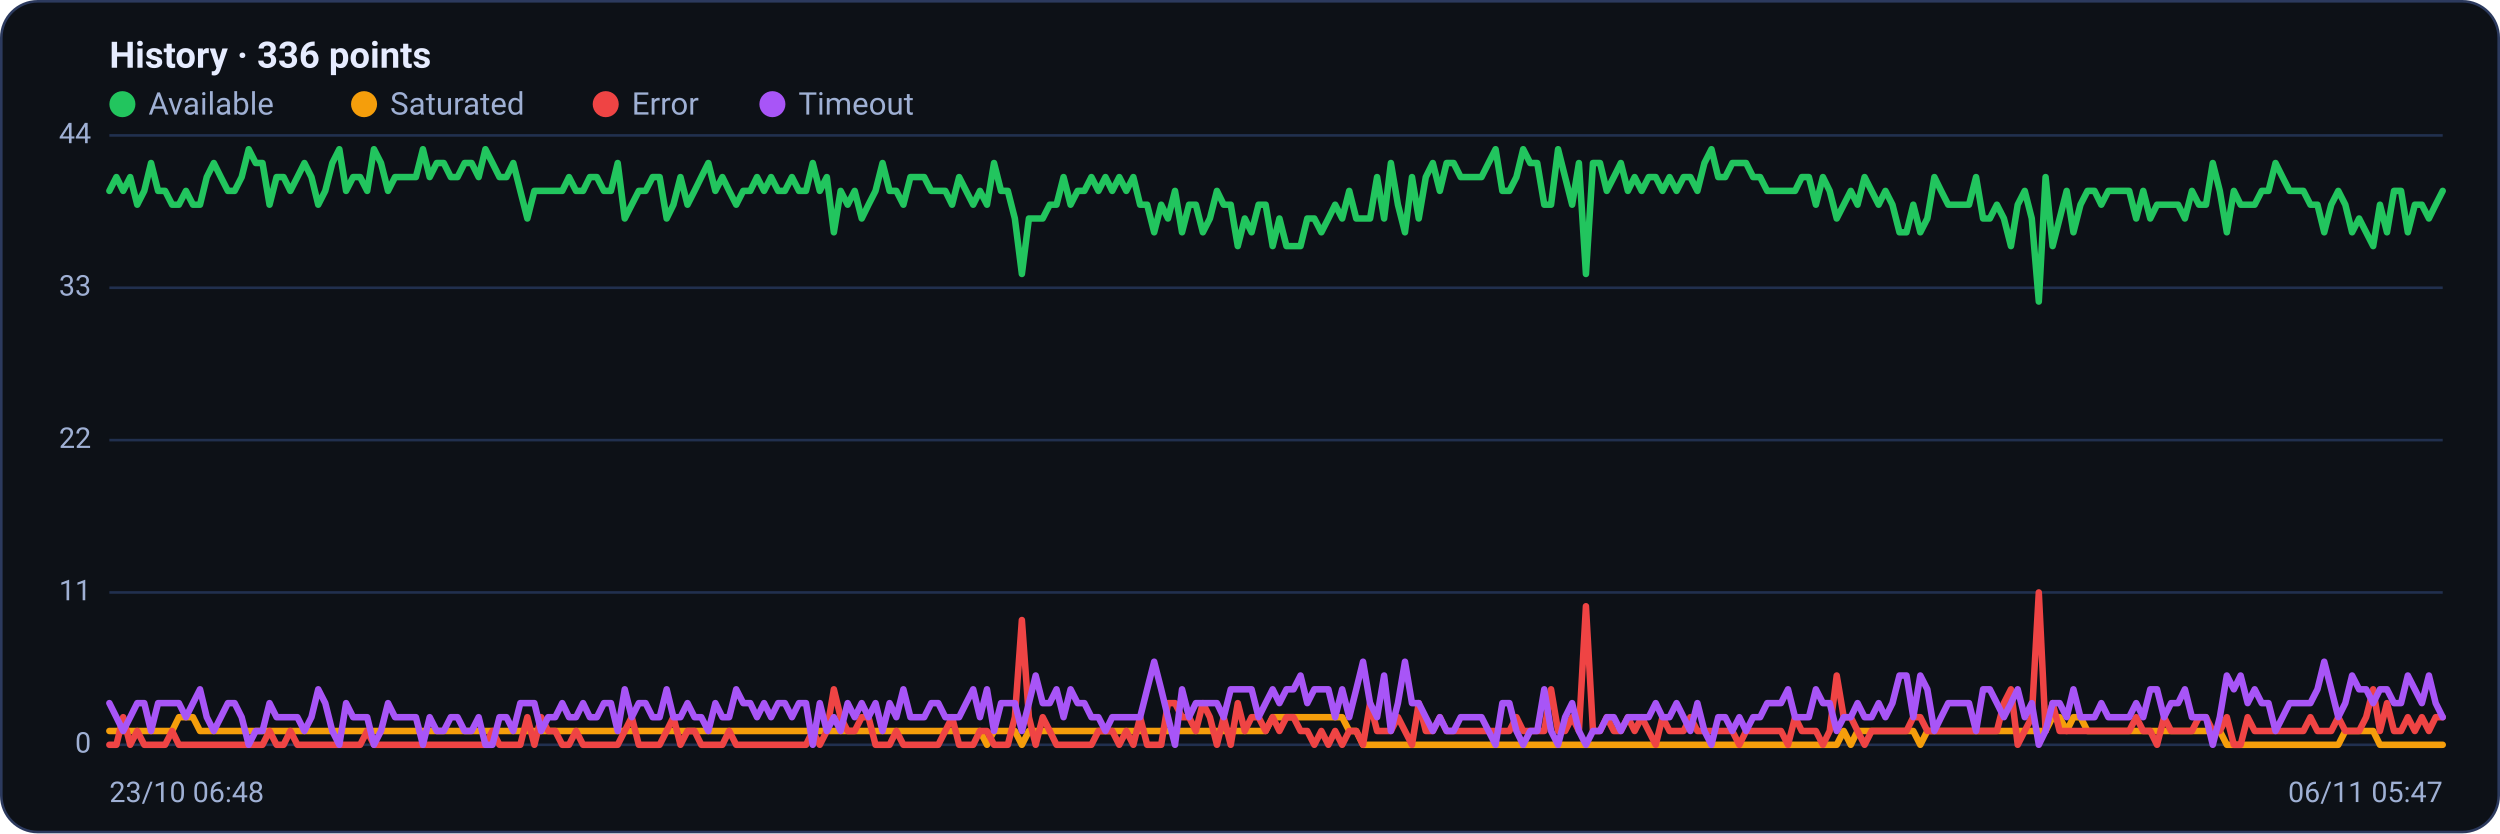
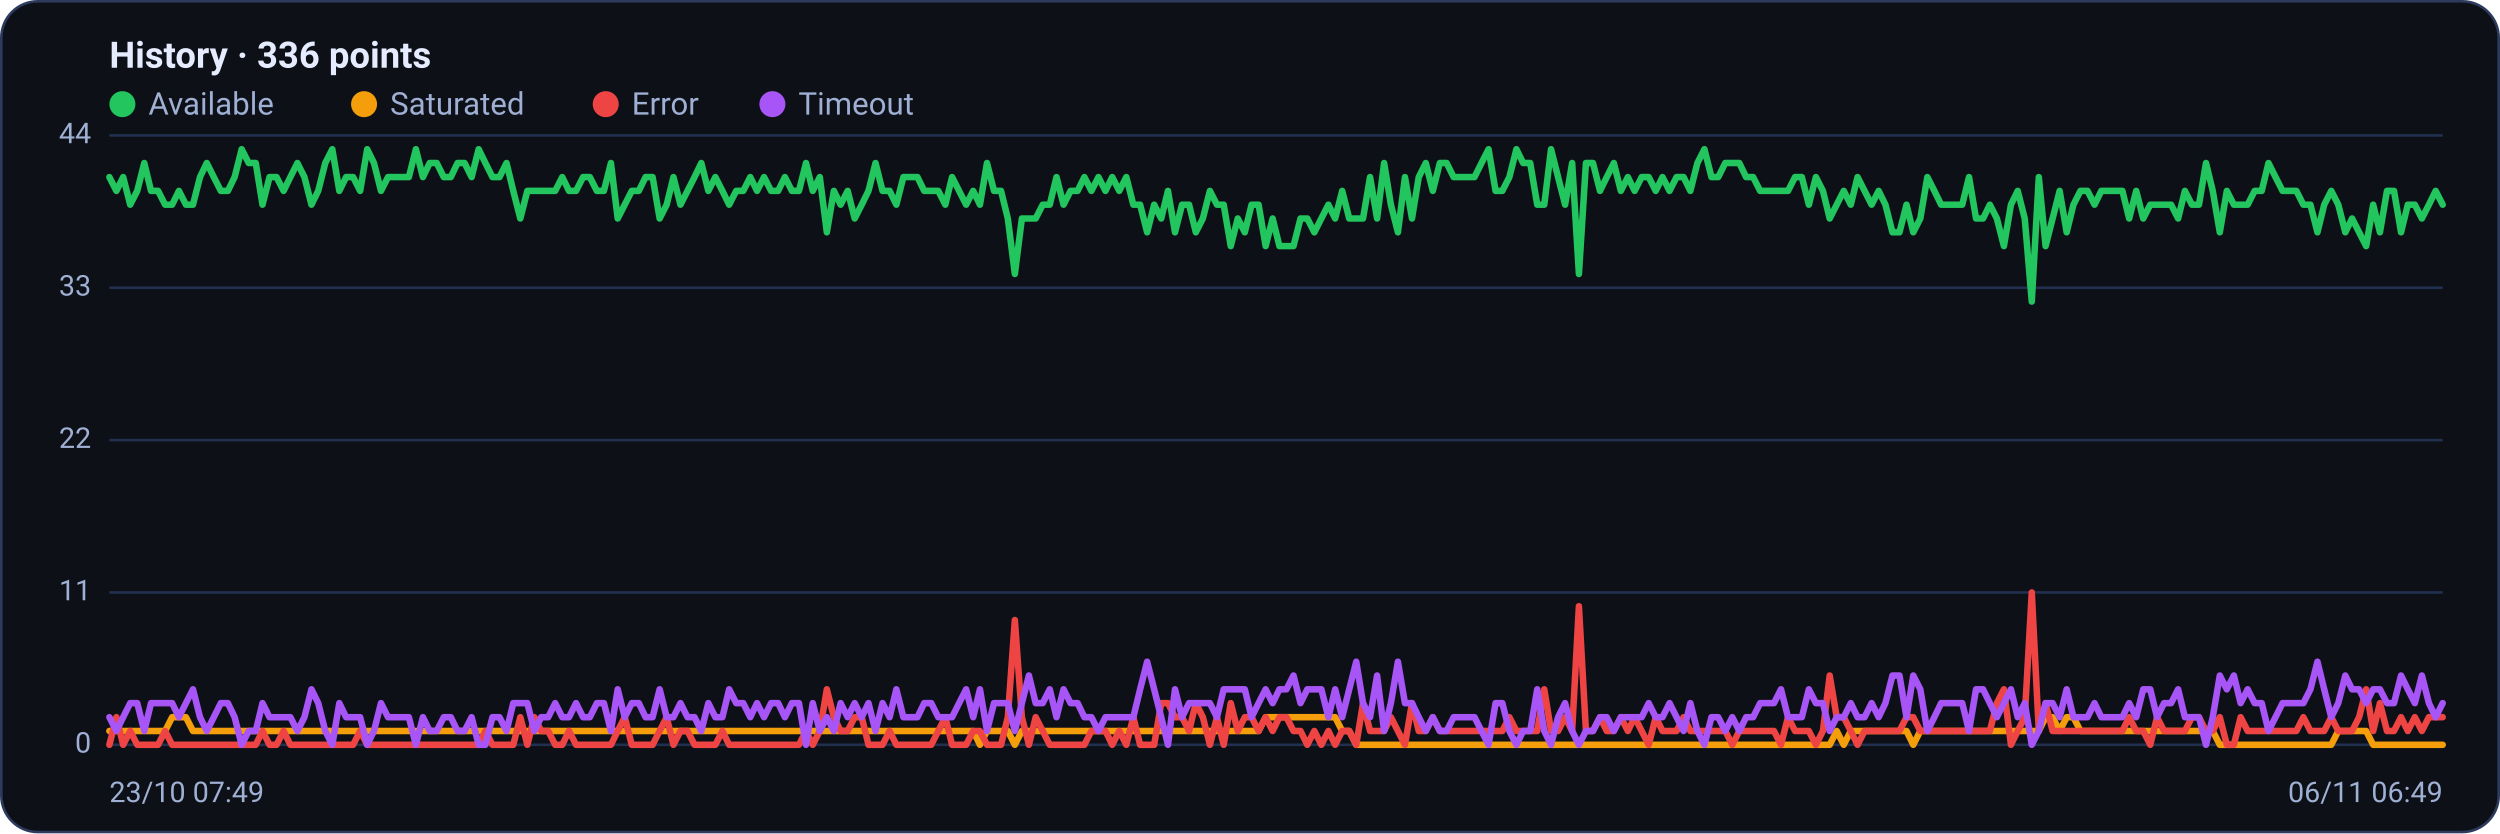
<svg xmlns="http://www.w3.org/2000/svg" viewBox="0 0 960 320" width="960" height="320" font-family="Segoe UI, system-ui, -apple-system, Roboto, Helvetica, Arial, sans-serif" role="img" aria-label="Availability history per region">
  <rect x="0.5" y="0.5" width="959" height="319" rx="14" fill="#0d1117" stroke="#2c3a5e" />
  <text x="42" y="26" font-size="14" font-weight="600" fill="#e6ecff">History · 336 points</text>
  <circle cx="47" cy="40" r="5" fill="#22c55e" />
  <text x="57" y="44" font-size="12" fill="#9fb0d4">Available</text>
  <circle cx="139.8" cy="40" r="5" fill="#f59e0b" />
  <text x="149.8" y="44" font-size="12" fill="#9fb0d4">Saturated</text>
  <circle cx="232.6" cy="40" r="5" fill="#ef4444" />
  <text x="242.6" y="44" font-size="12" fill="#9fb0d4">Error</text>
  <circle cx="296.6" cy="40" r="5" fill="#a855f7" />
  <text x="306.6" y="44" font-size="12" fill="#9fb0d4">Timeout</text>
  <line x1="42" y1="286.0" x2="938" y2="286.0" stroke="#21304f" stroke-width="1" />
  <text x="35" y="289.0" text-anchor="end" font-size="11" fill="#9fb0d4">0</text>
  <line x1="42" y1="227.5" x2="938" y2="227.5" stroke="#21304f" stroke-width="1" />
  <text x="35" y="230.5" text-anchor="end" font-size="11" fill="#9fb0d4">11</text>
  <line x1="42" y1="169.0" x2="938" y2="169.0" stroke="#21304f" stroke-width="1" />
  <text x="35" y="172.0" text-anchor="end" font-size="11" fill="#9fb0d4">22</text>
  <line x1="42" y1="110.5" x2="938" y2="110.5" stroke="#21304f" stroke-width="1" />
  <text x="35" y="113.5" text-anchor="end" font-size="11" fill="#9fb0d4">33</text>
  <line x1="42" y1="52.0" x2="938" y2="52.0" stroke="#21304f" stroke-width="1" />
  <text x="35" y="55.0" text-anchor="end" font-size="11" fill="#9fb0d4">44</text>
-   <polyline fill="none" stroke="#22c55e" stroke-width="2.5" stroke-linejoin="round" stroke-linecap="round" points="42.0,73.3 44.7,68.0 47.3,73.3 50.0,68.0 52.7,78.6 55.4,73.3 58.0,62.6 60.7,73.3 63.4,73.3 66.1,78.6 68.7,78.6 71.4,73.3 74.1,78.6 76.8,78.6 79.4,68.0 82.1,62.6 84.8,68.0 87.5,73.3 90.1,73.3 92.8,68.0 95.5,57.3 98.2,62.6 100.8,62.6 103.5,78.6 106.2,68.0 108.9,68.0 111.5,73.3 114.2,68.0 116.9,62.6 119.6,68.0 122.2,78.6 124.9,73.3 127.6,62.6 130.3,57.3 132.9,73.3 135.6,68.0 138.3,68.0 141.0,73.3 143.6,57.3 146.3,62.6 149.0,73.3 151.7,68.0 154.3,68.0 157.0,68.0 159.7,68.0 162.4,57.3 165.0,68.0 167.7,62.6 170.4,62.6 173.1,68.0 175.7,68.0 178.4,62.6 181.1,62.6 183.8,68.0 186.4,57.3 189.1,62.6 191.8,68.0 194.5,68.0 197.1,62.6 199.8,73.3 202.5,83.9 205.2,73.3 207.8,73.3 210.5,73.3 213.2,73.3 215.9,73.3 218.5,68.0 221.2,73.3 223.9,73.3 226.5,68.0 229.2,68.0 231.9,73.3 234.6,73.3 237.2,62.6 239.9,83.9 242.6,78.6 245.3,73.3 247.9,73.3 250.6,68.0 253.3,68.0 256.0,83.9 258.6,78.6 261.3,68.0 264.0,78.6 266.7,73.3 269.3,68.0 272.0,62.6 274.7,73.3 277.4,68.0 280.0,73.3 282.7,78.6 285.4,73.3 288.1,73.3 290.7,68.0 293.4,73.3 296.1,68.0 298.8,73.3 301.4,73.3 304.1,68.0 306.8,73.3 309.5,73.3 312.1,62.6 314.8,73.3 317.5,68.0 320.2,89.2 322.8,73.3 325.5,78.6 328.2,73.3 330.9,83.9 333.5,78.6 336.2,73.3 338.9,62.6 341.6,73.3 344.2,73.3 346.9,78.6 349.6,68.0 352.3,68.0 354.9,68.0 357.6,73.3 360.3,73.3 363.0,73.3 365.6,78.6 368.3,68.0 371.0,73.3 373.7,78.6 376.3,73.3 379.0,78.6 381.7,62.6 384.4,73.3 387.0,73.3 389.7,83.9 392.4,105.2 395.1,83.9 397.7,83.9 400.4,83.9 403.1,78.6 405.7,78.6 408.4,68.0 411.1,78.6 413.8,73.3 416.4,73.3 419.1,68.0 421.8,73.3 424.5,68.0 427.1,73.3 429.8,68.0 432.5,73.3 435.2,68.0 437.8,78.6 440.5,78.6 443.2,89.2 445.9,78.6 448.5,83.9 451.2,73.3 453.9,89.2 456.6,78.6 459.2,78.6 461.9,89.2 464.6,83.9 467.3,73.3 469.9,78.6 472.6,78.6 475.3,94.5 478.0,83.9 480.6,89.2 483.3,78.6 486.0,78.6 488.7,94.5 491.3,83.9 494.0,94.5 496.7,94.5 499.4,94.5 502.0,83.9 504.7,83.9 507.4,89.2 510.1,83.9 512.7,78.6 515.4,83.9 518.1,73.3 520.8,83.9 523.4,83.9 526.1,83.9 528.8,68.0 531.5,83.9 534.1,62.6 536.8,78.6 539.5,89.2 542.2,68.0 544.8,83.9 547.5,68.0 550.2,62.6 552.9,73.3 555.5,62.6 558.2,62.6 560.9,68.0 563.6,68.0 566.2,68.0 568.9,68.0 571.6,62.6 574.3,57.3 576.9,73.3 579.6,73.3 582.3,68.0 584.9,57.3 587.6,62.6 590.3,62.6 593.0,78.6 595.6,78.6 598.3,57.3 601.0,68.0 603.7,78.6 606.3,62.6 609.0,105.2 611.7,62.6 614.4,62.6 617.0,73.3 619.7,68.0 622.4,62.6 625.1,73.3 627.7,68.0 630.4,73.3 633.1,68.0 635.8,68.0 638.4,73.3 641.1,68.0 643.8,73.3 646.5,68.0 649.1,68.0 651.8,73.3 654.5,62.6 657.2,57.3 659.8,68.0 662.5,68.0 665.2,62.6 667.9,62.6 670.5,62.6 673.2,68.0 675.9,68.0 678.6,73.3 681.2,73.3 683.9,73.3 686.6,73.3 689.3,73.3 691.9,68.0 694.6,68.0 697.3,78.6 700.0,68.0 702.6,73.3 705.3,83.9 708.0,78.6 710.7,73.3 713.3,78.6 716.0,68.0 718.7,73.3 721.4,78.6 724.0,73.3 726.7,78.6 729.4,89.2 732.1,89.2 734.7,78.6 737.4,89.2 740.1,83.9 742.8,68.0 745.4,73.3 748.1,78.6 750.8,78.6 753.5,78.6 756.1,78.6 758.8,68.0 761.5,83.9 764.1,83.9 766.8,78.6 769.5,83.9 772.2,94.5 774.8,78.6 777.5,73.3 780.2,83.9 782.9,115.8 785.5,68.0 788.2,94.5 790.9,83.9 793.6,73.3 796.2,89.2 798.9,78.6 801.6,73.3 804.3,73.3 806.9,78.6 809.6,73.3 812.3,73.3 815.0,73.3 817.6,73.3 820.3,83.9 823.0,73.3 825.7,83.9 828.3,78.6 831.0,78.6 833.7,78.6 836.4,78.6 839.0,83.9 841.7,73.3 844.4,78.6 847.1,78.6 849.7,62.6 852.4,73.3 855.1,89.2 857.8,73.3 860.4,78.6 863.1,78.6 865.8,78.6 868.5,73.3 871.1,73.3 873.8,62.6 876.5,68.0 879.2,73.3 881.8,73.3 884.5,73.3 887.2,78.6 889.9,78.6 892.5,89.2 895.2,78.6 897.9,73.3 900.6,78.6 903.2,89.2 905.9,83.9 908.6,89.2 911.3,94.5 913.9,78.6 916.6,89.2 919.3,73.3 922.0,73.3 924.6,89.2 927.3,78.6 930.0,78.6 932.7,83.9 935.3,78.6 938.0,73.3" />
-   <polyline fill="none" stroke="#f59e0b" stroke-width="2.5" stroke-linejoin="round" stroke-linecap="round" points="42.0,280.7 44.7,280.7 47.3,280.7 50.0,280.7 52.7,280.7 55.4,280.7 58.0,280.7 60.7,280.7 63.4,280.7 66.1,280.7 68.7,275.4 71.4,275.4 74.1,275.4 76.8,280.7 79.4,280.7 82.1,280.7 84.8,280.7 87.5,280.7 90.1,280.7 92.8,280.7 95.5,280.7 98.2,280.7 100.8,280.7 103.5,280.7 106.2,280.7 108.9,280.7 111.5,280.7 114.2,280.7 116.9,280.7 119.6,280.7 122.2,280.7 124.9,280.7 127.6,280.7 130.3,280.7 132.9,280.7 135.6,280.7 138.3,280.7 141.0,280.7 143.6,280.7 146.3,280.7 149.0,280.7 151.7,280.7 154.3,280.7 157.0,280.7 159.7,280.7 162.4,280.7 165.0,280.7 167.7,280.7 170.4,280.7 173.1,280.7 175.7,280.7 178.4,280.7 181.1,280.7 183.8,280.7 186.4,280.7 189.1,280.7 191.8,280.7 194.5,280.7 197.1,280.7 199.8,280.7 202.5,280.7 205.2,280.7 207.8,280.7 210.5,280.7 213.2,280.7 215.9,280.7 218.5,280.7 221.2,280.7 223.9,280.7 226.5,280.7 229.2,280.7 231.9,280.7 234.6,280.7 237.2,280.7 239.9,280.7 242.6,280.7 245.3,280.7 247.9,280.7 250.6,280.7 253.3,280.7 256.0,280.7 258.6,280.7 261.3,280.7 264.0,280.7 266.7,280.7 269.3,280.7 272.0,280.7 274.7,280.7 277.4,280.7 280.0,280.7 282.7,280.7 285.4,280.7 288.1,280.7 290.7,280.7 293.4,280.7 296.1,280.7 298.8,280.7 301.4,280.7 304.1,280.7 306.8,280.7 309.5,280.7 312.1,280.7 314.8,280.7 317.5,280.7 320.2,280.7 322.8,280.7 325.5,280.7 328.2,280.7 330.9,280.7 333.5,280.7 336.2,280.7 338.9,280.7 341.6,280.7 344.2,280.7 346.9,280.7 349.6,280.7 352.3,280.7 354.9,280.7 357.6,280.7 360.3,280.7 363.0,280.7 365.6,280.7 368.3,280.7 371.0,280.7 373.7,280.7 376.3,280.7 379.0,286.0 381.7,280.7 384.4,280.7 387.0,280.7 389.7,280.7 392.4,286.0 395.1,280.7 397.7,280.7 400.4,280.7 403.1,280.7 405.7,280.7 408.4,280.7 411.1,280.7 413.8,280.7 416.4,280.7 419.1,280.7 421.8,280.7 424.5,280.7 427.1,280.7 429.8,280.7 432.5,280.7 435.2,280.7 437.8,280.7 440.5,280.7 443.2,280.7 445.9,280.7 448.5,280.7 451.2,280.7 453.9,280.7 456.6,280.7 459.2,280.7 461.9,280.7 464.6,280.7 467.3,280.7 469.9,280.7 472.6,280.7 475.3,280.7 478.0,280.7 480.6,280.7 483.3,280.7 486.0,280.7 488.7,275.4 491.3,275.4 494.0,275.4 496.7,275.4 499.4,275.4 502.0,275.4 504.7,275.4 507.4,275.4 510.1,275.4 512.7,275.4 515.4,275.4 518.1,280.7 520.8,280.7 523.4,286.0 526.1,286.0 528.8,286.0 531.5,286.0 534.1,286.0 536.8,286.0 539.5,286.0 542.2,286.0 544.8,286.0 547.5,286.0 550.2,286.0 552.9,286.0 555.5,286.0 558.2,286.0 560.9,286.0 563.6,286.0 566.2,286.0 568.9,286.0 571.6,286.0 574.3,286.0 576.9,286.0 579.6,286.0 582.3,286.0 584.9,286.0 587.6,286.0 590.3,286.0 593.0,286.0 595.6,286.0 598.3,286.0 601.0,286.0 603.7,286.0 606.3,286.0 609.0,286.0 611.7,286.0 614.4,286.0 617.0,286.0 619.7,286.0 622.4,286.0 625.1,286.0 627.7,286.0 630.4,286.0 633.1,286.0 635.8,286.0 638.4,286.0 641.1,286.0 643.8,286.0 646.5,286.0 649.1,286.0 651.8,286.0 654.5,286.0 657.2,286.0 659.8,286.0 662.5,286.0 665.2,286.0 667.9,286.0 670.5,286.0 673.2,286.0 675.9,286.0 678.6,286.0 681.2,286.0 683.9,286.0 686.6,286.0 689.3,286.0 691.9,286.0 694.6,286.0 697.3,286.0 700.0,286.0 702.6,286.0 705.3,286.0 708.0,280.7 710.7,286.0 713.3,280.7 716.0,280.7 718.7,280.7 721.4,280.7 724.0,280.7 726.7,280.7 729.4,280.7 732.1,280.7 734.7,280.7 737.4,286.0 740.1,280.7 742.8,280.7 745.4,280.7 748.1,280.7 750.8,280.7 753.5,280.7 756.1,280.7 758.8,280.7 761.5,280.7 764.1,280.7 766.8,280.7 769.5,280.7 772.2,280.7 774.8,280.7 777.5,280.7 780.2,280.7 782.9,280.7 785.5,280.7 788.2,275.4 790.9,275.4 793.6,280.7 796.2,275.4 798.9,275.4 801.6,280.7 804.3,280.7 806.9,280.7 809.6,280.7 812.3,280.7 815.0,280.7 817.6,280.7 820.3,280.7 823.0,280.7 825.7,280.7 828.3,280.7 831.0,280.7 833.7,280.7 836.4,280.7 839.0,280.7 841.7,280.7 844.4,280.7 847.1,280.7 849.7,280.7 852.4,280.7 855.1,286.0 857.8,286.0 860.4,286.0 863.1,286.0 865.8,286.0 868.5,286.0 871.1,286.0 873.8,286.0 876.5,286.0 879.2,286.0 881.8,286.0 884.5,286.0 887.2,286.0 889.9,286.0 892.5,286.0 895.2,286.0 897.9,286.0 900.6,280.7 903.2,280.7 905.9,280.7 908.6,280.7 911.3,280.7 913.9,286.0 916.6,286.0 919.3,286.0 922.0,286.0 924.6,286.0 927.3,286.0 930.0,286.0 932.7,286.0 935.3,286.0 938.0,286.0" />
-   <polyline fill="none" stroke="#ef4444" stroke-width="2.5" stroke-linejoin="round" stroke-linecap="round" points="42.0,286.0 44.7,286.0 47.3,275.4 50.0,286.0 52.7,280.7 55.4,286.0 58.0,286.0 60.7,286.0 63.4,286.0 66.1,280.7 68.7,286.0 71.4,286.0 74.1,286.0 76.8,286.0 79.4,286.0 82.1,286.0 84.8,286.0 87.5,286.0 90.1,286.0 92.8,286.0 95.5,286.0 98.2,286.0 100.8,286.0 103.5,280.7 106.2,286.0 108.9,286.0 111.5,280.7 114.2,286.0 116.9,286.0 119.6,286.0 122.2,286.0 124.9,286.0 127.6,286.0 130.3,286.0 132.9,286.0 135.6,286.0 138.3,286.0 141.0,280.7 143.6,286.0 146.3,286.0 149.0,286.0 151.7,286.0 154.3,286.0 157.0,286.0 159.7,286.0 162.4,286.0 165.0,286.0 167.7,286.0 170.4,286.0 173.1,286.0 175.7,286.0 178.4,286.0 181.1,286.0 183.8,286.0 186.4,286.0 189.1,280.7 191.8,286.0 194.5,286.0 197.1,286.0 199.8,286.0 202.5,275.4 205.2,286.0 207.8,275.4 210.5,280.7 213.2,280.7 215.9,286.0 218.5,286.0 221.2,280.7 223.9,286.0 226.5,286.0 229.2,286.0 231.9,286.0 234.6,286.0 237.2,286.0 239.9,280.7 242.6,275.4 245.3,286.0 247.9,286.0 250.6,286.0 253.3,286.0 256.0,280.7 258.6,275.4 261.3,286.0 264.0,280.7 266.7,280.7 269.3,286.0 272.0,286.0 274.7,286.0 277.4,286.0 280.0,280.7 282.7,286.0 285.4,286.0 288.1,286.0 290.7,286.0 293.4,286.0 296.1,286.0 298.8,286.0 301.4,286.0 304.1,286.0 306.8,286.0 309.5,286.0 312.1,280.7 314.8,286.0 317.5,280.7 320.2,264.7 322.8,275.4 325.5,280.7 328.2,280.7 330.9,275.4 333.5,275.4 336.2,286.0 338.9,286.0 341.6,286.0 344.2,280.7 346.9,286.0 349.6,286.0 352.3,286.0 354.9,286.0 357.6,286.0 360.3,286.0 363.0,280.7 365.6,275.4 368.3,286.0 371.0,286.0 373.7,286.0 376.3,280.7 379.0,280.7 381.7,286.0 384.4,286.0 387.0,286.0 389.7,275.4 392.4,238.1 395.1,275.4 397.7,286.0 400.4,275.4 403.1,280.7 405.7,286.0 408.4,286.0 411.1,286.0 413.8,286.0 416.4,286.0 419.1,286.0 421.8,280.7 424.5,280.7 427.1,280.7 429.8,286.0 432.5,280.7 435.2,286.0 437.8,275.4 440.5,286.0 443.2,286.0 445.9,286.0 448.5,270.0 451.2,270.0 453.9,275.4 456.6,275.4 459.2,280.7 461.9,270.0 464.6,275.4 467.3,286.0 469.9,275.4 472.6,286.0 475.3,270.0 478.0,280.7 480.6,275.4 483.3,275.4 486.0,280.7 488.7,275.4 491.3,280.7 494.0,275.4 496.7,275.4 499.4,280.7 502.0,280.7 504.7,286.0 507.4,280.7 510.1,286.0 512.7,280.7 515.4,286.0 518.1,280.7 520.8,280.7 523.4,286.0 526.1,270.0 528.8,280.7 531.5,280.7 534.1,280.7 536.8,275.4 539.5,280.7 542.2,286.0 544.8,270.0 547.5,280.7 550.2,280.7 552.9,275.4 555.5,280.7 558.2,280.7 560.9,280.7 563.6,280.7 566.2,280.7 568.9,280.7 571.6,280.7 574.3,280.7 576.9,280.7 579.6,280.7 582.3,275.4 584.9,280.7 587.6,280.7 590.3,280.7 593.0,280.7 595.6,264.7 598.3,280.7 601.0,280.7 603.7,275.4 606.3,280.7 609.0,232.8 611.7,280.7 614.4,280.7 617.0,275.4 619.7,280.7 622.4,280.7 625.1,275.4 627.7,280.7 630.4,275.4 633.1,280.7 635.8,286.0 638.4,275.4 641.1,280.7 643.8,280.7 646.5,280.7 649.1,275.4 651.8,280.7 654.5,280.7 657.2,280.7 659.8,280.7 662.5,280.7 665.2,280.7 667.9,286.0 670.5,280.7 673.2,280.7 675.9,280.7 678.6,280.7 681.2,280.7 683.9,280.7 686.6,286.0 689.3,275.4 691.9,280.7 694.6,280.7 697.3,280.7 700.0,286.0 702.6,280.7 705.3,259.4 708.0,275.4 710.7,275.4 713.3,280.7 716.0,286.0 718.7,280.7 721.4,280.7 724.0,280.7 726.7,280.7 729.4,280.7 732.1,280.7 734.7,275.4 737.4,275.4 740.1,280.7 742.8,280.7 745.4,280.7 748.1,280.7 750.8,280.7 753.5,280.7 756.1,280.7 758.8,280.7 761.5,280.7 764.1,280.7 766.8,280.7 769.5,270.0 772.2,264.7 774.8,286.0 777.5,280.7 780.2,275.4 782.9,227.5 785.5,280.7 788.2,270.0 790.9,280.7 793.6,280.7 796.2,280.7 798.9,280.7 801.6,280.7 804.3,280.7 806.9,280.7 809.6,280.7 812.3,280.7 815.0,280.7 817.6,280.7 820.3,275.4 823.0,280.7 825.7,280.7 828.3,286.0 831.0,275.4 833.7,280.7 836.4,280.7 839.0,280.7 841.7,280.7 844.4,275.4 847.1,275.4 849.7,280.7 852.4,280.7 855.1,275.4 857.8,286.0 860.4,286.0 863.1,275.4 865.8,280.7 868.5,280.7 871.1,280.7 873.8,280.7 876.5,280.7 879.2,280.7 881.8,280.7 884.5,280.7 887.2,275.4 889.9,280.7 892.5,280.7 895.2,280.7 897.9,275.4 900.6,280.7 903.2,280.7 905.9,280.7 908.6,275.4 911.3,264.7 913.9,280.7 916.6,270.0 919.3,280.7 922.0,280.7 924.6,275.4 927.3,280.7 930.0,275.4 932.7,280.7 935.3,275.4 938.0,275.4" />
-   <polyline fill="none" stroke="#a855f7" stroke-width="2.5" stroke-linejoin="round" stroke-linecap="round" points="42.0,270.0 44.7,275.4 47.3,280.7 50.0,275.4 52.7,270.0 55.4,270.0 58.0,280.7 60.7,270.0 63.4,270.0 66.1,270.0 68.7,270.0 71.4,275.4 74.1,270.0 76.8,264.7 79.4,275.4 82.1,280.7 84.8,275.4 87.5,270.0 90.1,270.0 92.8,275.4 95.5,286.0 98.2,280.7 100.8,280.7 103.5,270.0 106.2,275.4 108.9,275.4 111.5,275.4 114.2,275.4 116.9,280.7 119.6,275.4 122.2,264.7 124.9,270.0 127.6,280.7 130.3,286.0 132.9,270.0 135.6,275.4 138.3,275.4 141.0,275.4 143.6,286.0 146.3,280.7 149.0,270.0 151.7,275.4 154.3,275.4 157.0,275.4 159.7,275.4 162.4,286.0 165.0,275.4 167.7,280.7 170.4,280.7 173.1,275.4 175.7,275.4 178.4,280.7 181.1,280.7 183.8,275.4 186.4,286.0 189.1,286.0 191.8,275.4 194.5,275.4 197.1,280.7 199.8,270.0 202.5,270.0 205.2,270.0 207.8,280.7 210.5,275.4 213.2,275.4 215.9,270.0 218.5,275.4 221.2,275.4 223.9,270.0 226.5,275.4 229.2,275.4 231.9,270.0 234.6,270.0 237.2,280.7 239.9,264.7 242.6,275.4 245.3,270.0 247.9,270.0 250.6,275.4 253.3,275.4 256.0,264.7 258.6,275.4 261.3,275.4 264.0,270.0 266.7,275.4 269.3,275.4 272.0,280.7 274.7,270.0 277.4,275.4 280.0,275.4 282.7,264.7 285.4,270.0 288.1,270.0 290.7,275.4 293.4,270.0 296.1,275.4 298.8,270.0 301.4,270.0 304.1,275.4 306.8,270.0 309.5,270.0 312.1,286.0 314.8,270.0 317.5,280.7 320.2,275.4 322.8,280.7 325.5,270.0 328.2,275.4 330.9,270.0 333.5,275.4 336.2,270.0 338.9,280.7 341.6,270.0 344.2,275.4 346.9,264.7 349.6,275.4 352.3,275.4 354.9,275.4 357.6,270.0 360.3,270.0 363.0,275.4 365.6,275.4 368.3,275.4 371.0,270.0 373.7,264.7 376.3,275.4 379.0,264.7 381.7,280.7 384.4,270.0 387.0,270.0 389.7,270.0 392.4,280.7 395.1,270.0 397.7,259.4 400.4,270.0 403.1,270.0 405.7,264.7 408.4,275.4 411.1,264.7 413.8,270.0 416.4,270.0 419.1,275.4 421.8,275.4 424.5,280.7 427.1,275.4 429.8,275.4 432.5,275.4 435.2,275.4 437.8,275.4 440.5,264.7 443.2,254.1 445.9,264.7 448.5,275.4 451.2,286.0 453.9,264.7 456.6,275.4 459.2,270.0 461.9,270.0 464.6,270.0 467.3,270.0 469.9,275.4 472.6,264.7 475.3,264.7 478.0,264.7 480.6,264.7 483.3,275.4 486.0,270.0 488.7,264.7 491.3,270.0 494.0,264.7 496.7,264.7 499.4,259.4 502.0,270.0 504.7,264.7 507.4,264.7 510.1,264.7 512.7,275.4 515.4,264.7 518.1,275.4 520.8,264.7 523.4,254.1 526.1,270.0 528.8,275.4 531.5,259.4 534.1,280.7 536.8,270.0 539.5,254.1 542.2,270.0 544.8,270.0 547.5,275.4 550.2,280.7 552.9,275.4 555.5,280.7 558.2,280.7 560.9,275.4 563.6,275.4 566.2,275.4 568.9,275.4 571.6,280.7 574.3,286.0 576.9,270.0 579.6,270.0 582.3,280.7 584.9,286.0 587.6,280.7 590.3,280.7 593.0,264.7 595.6,280.7 598.3,286.0 601.0,275.4 603.7,270.0 606.3,280.7 609.0,286.0 611.7,280.7 614.4,280.7 617.0,275.4 619.7,275.4 622.4,280.7 625.1,275.4 627.7,275.4 630.4,275.4 633.1,275.4 635.8,270.0 638.4,275.4 641.1,275.4 643.8,270.0 646.5,275.4 649.1,280.7 651.8,270.0 654.5,280.7 657.2,286.0 659.8,275.4 662.5,275.4 665.2,280.7 667.9,275.4 670.5,280.7 673.2,275.4 675.9,275.4 678.6,270.0 681.2,270.0 683.9,270.0 686.6,264.7 689.3,275.4 691.9,275.4 694.6,275.4 697.3,264.7 700.0,270.0 702.6,270.0 705.3,280.7 708.0,275.4 710.7,275.4 713.3,270.0 716.0,275.4 718.7,275.4 721.4,270.0 724.0,275.4 726.7,270.0 729.4,259.4 732.1,259.4 734.7,275.4 737.4,259.4 740.1,264.7 742.8,280.7 745.4,275.4 748.1,270.0 750.8,270.0 753.5,270.0 756.1,270.0 758.8,280.7 761.5,264.7 764.1,264.7 766.8,270.0 769.5,275.4 772.2,270.0 774.8,264.7 777.5,275.4 780.2,270.0 782.9,286.0 785.5,280.7 788.2,270.0 790.9,270.0 793.6,275.4 796.2,264.7 798.9,275.4 801.6,275.4 804.3,275.4 806.9,270.0 809.6,275.4 812.3,275.4 815.0,275.4 817.6,275.4 820.3,270.0 823.0,275.4 825.7,264.7 828.3,264.7 831.0,275.4 833.7,270.0 836.4,270.0 839.0,264.7 841.7,275.4 844.4,275.4 847.1,275.4 849.7,286.0 852.4,275.4 855.1,259.4 857.8,264.7 860.4,259.4 863.1,270.0 865.8,264.7 868.5,270.0 871.1,270.0 873.8,280.7 876.5,275.4 879.2,270.0 881.8,270.0 884.5,270.0 887.2,270.0 889.9,264.7 892.5,254.1 895.2,264.7 897.9,275.4 900.6,270.0 903.2,259.4 905.9,264.7 908.6,264.7 911.3,270.0 913.9,264.7 916.6,264.7 919.3,270.0 922.0,270.0 924.6,259.4 927.3,264.7 930.0,270.0 932.7,259.4 935.3,270.0 938.0,275.4" />
-   <text x="42" y="308" font-size="11" fill="#9fb0d4">23/10 06:48</text>
-   <text x="938" y="308" text-anchor="end" font-size="11" fill="#9fb0d4">06/11 05:47</text>
+   <polyline fill="none" stroke="#22c55e" stroke-width="2.5" stroke-linejoin="round" stroke-linecap="round" points="42.0,68.0 44.7,73.3 47.3,68.0 50.0,78.6 52.7,73.3 55.4,62.6 58.0,73.3 60.7,73.3 63.4,78.6 66.1,78.6 68.7,73.3 71.4,78.6 74.1,78.6 76.8,68.0 79.4,62.6 82.1,68.0 84.8,73.3 87.5,73.3 90.1,68.0 92.8,57.3 95.5,62.6 98.2,62.6 100.8,78.6 103.5,68.0 106.2,68.0 108.9,73.3 111.5,68.0 114.2,62.6 116.9,68.0 119.6,78.6 122.2,73.3 124.9,62.6 127.6,57.3 130.3,73.3 132.9,68.0 135.6,68.0 138.3,73.3 141.0,57.3 143.6,62.6 146.3,73.3 149.0,68.0 151.7,68.0 154.3,68.0 157.0,68.0 159.7,57.3 162.4,68.0 165.0,62.6 167.7,62.6 170.4,68.0 173.1,68.0 175.7,62.6 178.4,62.6 181.1,68.0 183.8,57.3 186.4,62.6 189.1,68.0 191.8,68.0 194.5,62.6 197.1,73.3 199.8,83.9 202.5,73.3 205.2,73.3 207.8,73.3 210.5,73.3 213.2,73.3 215.9,68.0 218.5,73.3 221.2,73.3 223.9,68.0 226.5,68.0 229.2,73.3 231.9,73.3 234.6,62.6 237.2,83.9 239.9,78.6 242.6,73.3 245.3,73.3 247.9,68.0 250.6,68.0 253.3,83.9 256.0,78.6 258.6,68.0 261.3,78.6 264.0,73.3 266.7,68.0 269.3,62.6 272.0,73.3 274.7,68.0 277.4,73.3 280.0,78.6 282.7,73.3 285.4,73.3 288.1,68.0 290.7,73.3 293.4,68.0 296.1,73.3 298.8,73.3 301.4,68.0 304.1,73.3 306.8,73.3 309.5,62.6 312.1,73.3 314.8,68.0 317.5,89.2 320.2,73.3 322.8,78.6 325.5,73.3 328.2,83.9 330.9,78.6 333.5,73.3 336.2,62.6 338.9,73.3 341.6,73.3 344.2,78.6 346.9,68.0 349.6,68.0 352.3,68.0 354.9,73.3 357.6,73.3 360.3,73.3 363.0,78.6 365.6,68.0 368.3,73.3 371.0,78.6 373.7,73.3 376.3,78.6 379.0,62.6 381.7,73.3 384.4,73.3 387.0,83.9 389.7,105.2 392.4,83.9 395.1,83.9 397.7,83.9 400.4,78.6 403.1,78.6 405.7,68.0 408.4,78.6 411.1,73.3 413.8,73.3 416.4,68.0 419.1,73.3 421.8,68.0 424.5,73.3 427.1,68.0 429.8,73.3 432.5,68.0 435.2,78.6 437.8,78.6 440.5,89.2 443.2,78.6 445.9,83.9 448.5,73.3 451.2,89.2 453.9,78.6 456.6,78.6 459.2,89.2 461.9,83.9 464.6,73.3 467.3,78.6 469.9,78.6 472.6,94.5 475.3,83.9 478.0,89.2 480.6,78.6 483.3,78.6 486.0,94.5 488.7,83.9 491.3,94.5 494.0,94.5 496.7,94.5 499.4,83.9 502.0,83.9 504.7,89.2 507.4,83.9 510.1,78.6 512.7,83.9 515.4,73.3 518.1,83.9 520.8,83.9 523.4,83.9 526.1,68.0 528.8,83.9 531.5,62.6 534.1,78.6 536.8,89.2 539.5,68.0 542.2,83.9 544.8,68.0 547.5,62.6 550.2,73.3 552.9,62.6 555.5,62.6 558.2,68.0 560.9,68.0 563.6,68.0 566.2,68.0 568.9,62.6 571.6,57.3 574.3,73.3 576.9,73.3 579.6,68.0 582.3,57.3 584.9,62.6 587.6,62.6 590.3,78.6 593.0,78.6 595.6,57.3 598.3,68.0 601.0,78.6 603.7,62.6 606.3,105.2 609.0,62.6 611.7,62.6 614.4,73.3 617.0,68.0 619.7,62.6 622.4,73.3 625.1,68.0 627.7,73.3 630.4,68.0 633.1,68.0 635.8,73.3 638.4,68.0 641.1,73.3 643.8,68.0 646.5,68.0 649.1,73.3 651.8,62.6 654.5,57.3 657.2,68.0 659.8,68.0 662.5,62.6 665.2,62.6 667.9,62.6 670.5,68.0 673.2,68.0 675.9,73.3 678.6,73.3 681.2,73.3 683.9,73.3 686.6,73.3 689.3,68.0 691.9,68.0 694.6,78.6 697.3,68.0 700.0,73.3 702.6,83.9 705.3,78.6 708.0,73.3 710.7,78.6 713.3,68.0 716.0,73.3 718.7,78.6 721.4,73.3 724.0,78.6 726.7,89.2 729.4,89.2 732.1,78.6 734.7,89.2 737.4,83.9 740.1,68.0 742.8,73.3 745.4,78.6 748.1,78.6 750.8,78.6 753.5,78.6 756.1,68.0 758.8,83.9 761.5,83.9 764.1,78.6 766.8,83.9 769.5,94.5 772.2,78.6 774.8,73.3 777.5,83.9 780.2,115.8 782.9,68.0 785.5,94.5 788.2,83.9 790.9,73.3 793.6,89.2 796.2,78.6 798.9,73.3 801.6,73.3 804.3,78.6 806.9,73.3 809.6,73.3 812.3,73.3 815.0,73.3 817.6,83.9 820.3,73.3 823.0,83.9 825.7,78.6 828.3,78.6 831.0,78.6 833.7,78.6 836.4,83.9 839.0,73.3 841.7,78.6 844.4,78.6 847.1,62.6 849.7,73.3 852.4,89.2 855.1,73.3 857.8,78.6 860.4,78.6 863.1,78.6 865.8,73.3 868.5,73.3 871.1,62.6 873.8,68.0 876.5,73.3 879.2,73.3 881.8,73.3 884.5,78.6 887.2,78.6 889.9,89.2 892.5,78.6 895.2,73.3 897.9,78.6 900.6,89.2 903.2,83.9 905.9,89.2 908.6,94.5 911.3,78.6 913.9,89.2 916.6,73.3 919.3,73.3 922.0,89.2 924.6,78.6 927.3,78.6 930.0,83.9 932.7,78.6 935.3,73.3 938.0,78.6" />
+   <polyline fill="none" stroke="#f59e0b" stroke-width="2.5" stroke-linejoin="round" stroke-linecap="round" points="42.0,280.7 44.7,280.7 47.3,280.7 50.0,280.7 52.7,280.7 55.4,280.7 58.0,280.7 60.7,280.7 63.4,280.7 66.1,275.4 68.7,275.4 71.4,275.4 74.1,280.7 76.8,280.7 79.4,280.7 82.1,280.7 84.8,280.7 87.5,280.7 90.1,280.7 92.8,280.7 95.5,280.7 98.2,280.7 100.8,280.7 103.5,280.7 106.2,280.7 108.9,280.7 111.5,280.7 114.2,280.7 116.9,280.7 119.6,280.7 122.2,280.7 124.9,280.7 127.6,280.7 130.3,280.7 132.9,280.7 135.6,280.7 138.3,280.7 141.0,280.7 143.6,280.7 146.3,280.7 149.0,280.7 151.7,280.7 154.3,280.7 157.0,280.7 159.7,280.7 162.4,280.7 165.0,280.7 167.7,280.7 170.4,280.7 173.1,280.7 175.7,280.7 178.4,280.7 181.1,280.7 183.8,280.7 186.4,280.7 189.1,280.7 191.8,280.7 194.5,280.7 197.1,280.7 199.8,280.7 202.5,280.7 205.2,280.7 207.8,280.7 210.5,280.7 213.2,280.7 215.9,280.7 218.5,280.7 221.2,280.7 223.9,280.7 226.5,280.7 229.2,280.7 231.9,280.7 234.6,280.7 237.2,280.7 239.9,280.7 242.6,280.7 245.3,280.7 247.9,280.7 250.6,280.7 253.3,280.7 256.0,280.7 258.6,280.7 261.3,280.7 264.0,280.7 266.7,280.7 269.3,280.7 272.0,280.7 274.7,280.7 277.4,280.7 280.0,280.7 282.7,280.7 285.4,280.7 288.1,280.7 290.7,280.7 293.4,280.7 296.1,280.7 298.8,280.7 301.4,280.7 304.1,280.7 306.8,280.7 309.5,280.7 312.1,280.7 314.8,280.7 317.5,280.7 320.2,280.7 322.8,280.7 325.5,280.7 328.2,280.7 330.9,280.7 333.5,280.7 336.2,280.7 338.9,280.7 341.6,280.7 344.2,280.7 346.9,280.7 349.6,280.7 352.3,280.7 354.9,280.7 357.6,280.7 360.3,280.7 363.0,280.7 365.6,280.7 368.3,280.7 371.0,280.7 373.7,280.7 376.3,286.0 379.0,280.7 381.7,280.7 384.4,280.7 387.0,280.7 389.7,286.0 392.4,280.7 395.1,280.7 397.7,280.7 400.4,280.7 403.1,280.7 405.7,280.7 408.4,280.7 411.1,280.7 413.8,280.7 416.4,280.7 419.1,280.7 421.8,280.7 424.5,280.7 427.1,280.7 429.8,280.7 432.5,280.7 435.2,280.7 437.8,280.7 440.5,280.7 443.2,280.7 445.9,280.7 448.5,280.7 451.2,280.7 453.9,280.7 456.6,280.7 459.2,280.7 461.9,280.7 464.6,280.7 467.3,280.7 469.9,280.7 472.6,280.7 475.3,280.7 478.0,280.7 480.6,280.7 483.3,280.7 486.0,275.4 488.7,275.4 491.3,275.4 494.0,275.4 496.7,275.4 499.4,275.4 502.0,275.4 504.7,275.4 507.4,275.4 510.1,275.4 512.7,275.4 515.4,280.7 518.1,280.7 520.8,286.0 523.4,286.0 526.1,286.0 528.8,286.0 531.5,286.0 534.1,286.0 536.8,286.0 539.5,286.0 542.2,286.0 544.8,286.0 547.5,286.0 550.2,286.0 552.9,286.0 555.5,286.0 558.2,286.0 560.9,286.0 563.6,286.0 566.2,286.0 568.9,286.0 571.6,286.0 574.3,286.0 576.9,286.0 579.6,286.0 582.3,286.0 584.9,286.0 587.6,286.0 590.3,286.0 593.0,286.0 595.6,286.0 598.3,286.0 601.0,286.0 603.7,286.0 606.3,286.0 609.0,286.0 611.7,286.0 614.4,286.0 617.0,286.0 619.7,286.0 622.4,286.0 625.1,286.0 627.7,286.0 630.4,286.0 633.1,286.0 635.8,286.0 638.4,286.0 641.1,286.0 643.8,286.0 646.5,286.0 649.1,286.0 651.8,286.0 654.5,286.0 657.2,286.0 659.8,286.0 662.5,286.0 665.2,286.0 667.9,286.0 670.5,286.0 673.2,286.0 675.9,286.0 678.6,286.0 681.2,286.0 683.9,286.0 686.6,286.0 689.3,286.0 691.9,286.0 694.6,286.0 697.3,286.0 700.0,286.0 702.6,286.0 705.3,280.7 708.0,286.0 710.7,280.7 713.3,280.7 716.0,280.7 718.7,280.7 721.4,280.7 724.0,280.7 726.7,280.7 729.4,280.7 732.1,280.7 734.7,286.0 737.4,280.7 740.1,280.7 742.8,280.7 745.4,280.7 748.1,280.7 750.8,280.7 753.5,280.7 756.1,280.7 758.8,280.7 761.5,280.7 764.1,280.7 766.8,280.7 769.5,280.7 772.2,280.7 774.8,280.7 777.5,280.7 780.2,280.7 782.9,280.7 785.5,275.4 788.2,275.4 790.9,280.7 793.6,275.4 796.2,275.4 798.9,280.7 801.6,280.7 804.3,280.7 806.9,280.7 809.6,280.7 812.3,280.7 815.0,280.7 817.6,280.7 820.3,280.7 823.0,280.7 825.7,280.7 828.3,280.7 831.0,280.7 833.7,280.7 836.4,280.7 839.0,280.7 841.7,280.7 844.4,280.7 847.1,280.7 849.7,280.7 852.4,286.0 855.1,286.0 857.8,286.0 860.4,286.0 863.1,286.0 865.8,286.0 868.5,286.0 871.1,286.0 873.8,286.0 876.5,286.0 879.2,286.0 881.8,286.0 884.5,286.0 887.2,286.0 889.9,286.0 892.5,286.0 895.2,286.0 897.9,280.7 900.6,280.7 903.2,280.7 905.9,280.7 908.6,280.7 911.3,286.0 913.9,286.0 916.6,286.0 919.3,286.0 922.0,286.0 924.6,286.0 927.3,286.0 930.0,286.0 932.7,286.0 935.3,286.0 938.0,286.0" />
+   <polyline fill="none" stroke="#ef4444" stroke-width="2.5" stroke-linejoin="round" stroke-linecap="round" points="42.0,286.0 44.7,275.4 47.3,286.0 50.0,280.7 52.7,286.0 55.4,286.0 58.0,286.0 60.7,286.0 63.4,280.7 66.1,286.0 68.7,286.0 71.4,286.0 74.1,286.0 76.8,286.0 79.4,286.0 82.1,286.0 84.8,286.0 87.5,286.0 90.1,286.0 92.8,286.0 95.5,286.0 98.2,286.0 100.8,280.7 103.5,286.0 106.2,286.0 108.9,280.7 111.5,286.0 114.2,286.0 116.9,286.0 119.6,286.0 122.2,286.0 124.9,286.0 127.6,286.0 130.3,286.0 132.9,286.0 135.6,286.0 138.3,280.7 141.0,286.0 143.6,286.0 146.3,286.0 149.0,286.0 151.7,286.0 154.3,286.0 157.0,286.0 159.7,286.0 162.4,286.0 165.0,286.0 167.7,286.0 170.4,286.0 173.1,286.0 175.7,286.0 178.4,286.0 181.1,286.0 183.8,286.0 186.4,280.7 189.1,286.0 191.8,286.0 194.5,286.0 197.1,286.0 199.8,275.4 202.5,286.0 205.2,275.4 207.8,280.7 210.5,280.7 213.2,286.0 215.9,286.0 218.5,280.7 221.2,286.0 223.9,286.0 226.5,286.0 229.2,286.0 231.9,286.0 234.6,286.0 237.2,280.7 239.9,275.4 242.6,286.0 245.3,286.0 247.9,286.0 250.6,286.0 253.3,280.7 256.0,275.4 258.6,286.0 261.3,280.7 264.0,280.7 266.7,286.0 269.3,286.0 272.0,286.0 274.7,286.0 277.4,280.7 280.0,286.0 282.7,286.0 285.4,286.0 288.1,286.0 290.7,286.0 293.4,286.0 296.1,286.0 298.8,286.0 301.4,286.0 304.1,286.0 306.8,286.0 309.5,280.7 312.1,286.0 314.8,280.7 317.5,264.7 320.2,275.4 322.8,280.7 325.5,280.7 328.2,275.4 330.9,275.4 333.5,286.0 336.2,286.0 338.9,286.0 341.6,280.7 344.2,286.0 346.9,286.0 349.6,286.0 352.3,286.0 354.9,286.0 357.6,286.0 360.3,280.7 363.0,275.4 365.6,286.0 368.3,286.0 371.0,286.0 373.7,280.7 376.3,280.7 379.0,286.0 381.7,286.0 384.4,286.0 387.0,275.4 389.7,238.1 392.4,275.4 395.1,286.0 397.7,275.4 400.4,280.7 403.1,286.0 405.7,286.0 408.4,286.0 411.1,286.0 413.8,286.0 416.4,286.0 419.1,280.7 421.8,280.7 424.5,280.7 427.1,286.0 429.8,280.7 432.5,286.0 435.2,275.4 437.8,286.0 440.5,286.0 443.2,286.0 445.9,270.0 448.5,270.0 451.2,275.4 453.9,275.4 456.6,280.7 459.2,270.0 461.9,275.4 464.6,286.0 467.3,275.4 469.9,286.0 472.6,270.0 475.3,280.7 478.0,275.4 480.6,275.4 483.3,280.7 486.0,275.4 488.7,280.7 491.3,275.4 494.0,275.4 496.7,280.7 499.4,280.7 502.0,286.0 504.7,280.7 507.4,286.0 510.1,280.7 512.7,286.0 515.4,280.7 518.1,280.7 520.8,286.0 523.4,270.0 526.1,280.7 528.8,280.7 531.5,280.7 534.1,275.4 536.8,280.7 539.5,286.0 542.2,270.0 544.8,280.7 547.5,280.7 550.2,275.4 552.9,280.7 555.5,280.7 558.2,280.7 560.9,280.7 563.6,280.7 566.2,280.7 568.9,280.7 571.6,280.7 574.3,280.7 576.9,280.7 579.6,275.4 582.3,280.7 584.9,280.7 587.6,280.7 590.3,280.7 593.0,264.7 595.6,280.7 598.3,280.7 601.0,275.4 603.7,280.7 606.3,232.8 609.0,280.7 611.7,280.7 614.4,275.4 617.0,280.7 619.7,280.7 622.4,275.4 625.1,280.7 627.7,275.4 630.4,280.7 633.1,286.0 635.8,275.4 638.4,280.7 641.1,280.7 643.8,280.7 646.5,275.4 649.1,280.7 651.8,280.7 654.5,280.7 657.2,280.7 659.8,280.7 662.5,280.7 665.2,286.0 667.9,280.7 670.5,280.7 673.2,280.7 675.9,280.7 678.6,280.7 681.2,280.7 683.9,286.0 686.6,275.4 689.3,280.7 691.9,280.7 694.6,280.7 697.3,286.0 700.0,280.7 702.6,259.4 705.3,275.4 708.0,275.4 710.7,280.7 713.3,286.0 716.0,280.7 718.7,280.7 721.4,280.7 724.0,280.7 726.7,280.7 729.4,280.7 732.1,275.4 734.7,275.4 737.4,280.7 740.1,280.7 742.8,280.7 745.4,280.7 748.1,280.7 750.8,280.7 753.5,280.7 756.1,280.7 758.8,280.7 761.5,280.7 764.1,280.7 766.8,270.0 769.5,264.7 772.2,286.0 774.8,280.7 777.5,275.4 780.2,227.5 782.9,280.7 785.5,270.0 788.2,280.7 790.9,280.7 793.6,280.7 796.2,280.7 798.9,280.7 801.6,280.7 804.3,280.7 806.9,280.7 809.6,280.7 812.3,280.7 815.0,280.7 817.6,275.4 820.3,280.7 823.0,280.7 825.7,286.0 828.3,275.4 831.0,280.7 833.7,280.7 836.4,280.7 839.0,280.7 841.7,275.4 844.4,275.4 847.1,280.7 849.7,280.7 852.4,275.4 855.1,286.0 857.8,286.0 860.4,275.4 863.1,280.7 865.8,280.7 868.5,280.7 871.1,280.7 873.8,280.7 876.5,280.7 879.2,280.7 881.8,280.7 884.5,275.4 887.2,280.7 889.9,280.7 892.5,280.7 895.2,275.4 897.9,280.7 900.6,280.7 903.2,280.7 905.9,275.4 908.6,264.7 911.3,280.7 913.9,270.0 916.6,280.7 919.3,280.7 922.0,275.4 924.6,280.7 927.3,275.4 930.0,280.7 932.7,275.4 935.3,275.4 938.0,275.4" />
+   <polyline fill="none" stroke="#a855f7" stroke-width="2.5" stroke-linejoin="round" stroke-linecap="round" points="42.0,275.4 44.7,280.7 47.3,275.4 50.0,270.0 52.7,270.0 55.4,280.7 58.0,270.0 60.7,270.0 63.4,270.0 66.1,270.0 68.7,275.4 71.4,270.0 74.1,264.7 76.8,275.4 79.4,280.7 82.1,275.4 84.8,270.0 87.5,270.0 90.1,275.4 92.8,286.0 95.5,280.7 98.2,280.7 100.8,270.0 103.5,275.4 106.2,275.4 108.9,275.4 111.5,275.4 114.2,280.7 116.9,275.4 119.6,264.7 122.2,270.0 124.9,280.7 127.6,286.0 130.3,270.0 132.9,275.4 135.6,275.4 138.3,275.4 141.0,286.0 143.6,280.7 146.3,270.0 149.0,275.4 151.7,275.4 154.3,275.4 157.0,275.4 159.7,286.0 162.4,275.4 165.0,280.7 167.7,280.7 170.4,275.4 173.1,275.4 175.7,280.7 178.4,280.7 181.1,275.4 183.8,286.0 186.4,286.0 189.1,275.4 191.8,275.4 194.5,280.7 197.1,270.0 199.8,270.0 202.5,270.0 205.2,280.7 207.8,275.4 210.5,275.4 213.2,270.0 215.9,275.4 218.5,275.4 221.2,270.0 223.9,275.4 226.5,275.4 229.2,270.0 231.9,270.0 234.6,280.7 237.2,264.7 239.9,275.4 242.6,270.0 245.3,270.0 247.9,275.4 250.6,275.4 253.3,264.7 256.0,275.4 258.6,275.4 261.3,270.0 264.0,275.4 266.7,275.4 269.3,280.7 272.0,270.0 274.7,275.4 277.4,275.4 280.0,264.7 282.7,270.0 285.4,270.0 288.1,275.4 290.7,270.0 293.4,275.4 296.1,270.0 298.8,270.0 301.4,275.4 304.1,270.0 306.8,270.0 309.5,286.0 312.1,270.0 314.8,280.7 317.5,275.4 320.2,280.7 322.8,270.0 325.5,275.4 328.2,270.0 330.9,275.4 333.5,270.0 336.2,280.7 338.9,270.0 341.6,275.4 344.2,264.7 346.9,275.4 349.6,275.4 352.3,275.4 354.9,270.0 357.6,270.0 360.3,275.4 363.0,275.4 365.6,275.4 368.3,270.0 371.0,264.7 373.7,275.4 376.3,264.7 379.0,280.7 381.7,270.0 384.4,270.0 387.0,270.0 389.7,280.7 392.4,270.0 395.1,259.4 397.7,270.0 400.4,270.0 403.1,264.7 405.7,275.4 408.4,264.7 411.1,270.0 413.8,270.0 416.4,275.4 419.1,275.4 421.8,280.7 424.5,275.4 427.1,275.4 429.8,275.4 432.5,275.4 435.2,275.4 437.8,264.7 440.5,254.1 443.2,264.7 445.9,275.4 448.5,286.0 451.2,264.7 453.9,275.4 456.6,270.0 459.2,270.0 461.9,270.0 464.6,270.0 467.3,275.4 469.9,264.7 472.6,264.7 475.3,264.7 478.0,264.7 480.6,275.4 483.3,270.0 486.0,264.7 488.7,270.0 491.3,264.7 494.0,264.7 496.7,259.4 499.4,270.0 502.0,264.7 504.7,264.7 507.4,264.7 510.1,275.4 512.7,264.7 515.4,275.4 518.1,264.7 520.8,254.1 523.4,270.0 526.1,275.4 528.8,259.4 531.5,280.7 534.1,270.0 536.8,254.1 539.5,270.0 542.2,270.0 544.8,275.4 547.5,280.7 550.2,275.4 552.9,280.7 555.5,280.7 558.2,275.4 560.9,275.4 563.6,275.4 566.2,275.4 568.9,280.7 571.6,286.0 574.3,270.0 576.9,270.0 579.6,280.7 582.3,286.0 584.9,280.7 587.6,280.7 590.3,264.7 593.0,280.7 595.6,286.0 598.3,275.4 601.0,270.0 603.7,280.7 606.3,286.0 609.0,280.7 611.7,280.7 614.4,275.4 617.0,275.4 619.7,280.7 622.4,275.4 625.1,275.4 627.7,275.4 630.4,275.4 633.1,270.0 635.8,275.4 638.4,275.4 641.1,270.0 643.8,275.4 646.5,280.7 649.1,270.0 651.8,280.7 654.5,286.0 657.2,275.4 659.8,275.4 662.5,280.7 665.2,275.4 667.9,280.7 670.5,275.4 673.2,275.4 675.9,270.0 678.6,270.0 681.2,270.0 683.9,264.7 686.6,275.4 689.3,275.4 691.9,275.4 694.6,264.7 697.3,270.0 700.0,270.0 702.6,280.7 705.3,275.4 708.0,275.4 710.7,270.0 713.3,275.4 716.0,275.4 718.7,270.0 721.4,275.4 724.0,270.0 726.7,259.4 729.4,259.4 732.1,275.4 734.7,259.4 737.4,264.7 740.1,280.7 742.8,275.4 745.4,270.0 748.1,270.0 750.8,270.0 753.5,270.0 756.1,280.7 758.8,264.7 761.5,264.7 764.1,270.0 766.8,275.4 769.5,270.0 772.2,264.7 774.8,275.4 777.5,270.0 780.2,286.0 782.9,280.7 785.5,270.0 788.2,270.0 790.9,275.4 793.6,264.7 796.2,275.4 798.9,275.4 801.6,275.4 804.3,270.0 806.9,275.4 809.6,275.4 812.3,275.4 815.0,275.4 817.6,270.0 820.3,275.4 823.0,264.7 825.7,264.7 828.3,275.4 831.0,270.0 833.7,270.0 836.4,264.7 839.0,275.4 841.7,275.4 844.4,275.4 847.1,286.0 849.7,275.4 852.4,259.4 855.1,264.7 857.8,259.4 860.4,270.0 863.1,264.7 865.8,270.0 868.5,270.0 871.1,280.7 873.8,275.4 876.5,270.0 879.2,270.0 881.8,270.0 884.5,270.0 887.2,264.7 889.9,254.1 892.5,264.7 895.2,275.4 897.9,270.0 900.6,259.4 903.2,264.7 905.9,264.7 908.6,270.0 911.3,264.7 913.9,264.7 916.6,270.0 919.3,270.0 922.0,259.4 924.6,264.7 927.3,270.0 930.0,259.4 932.7,270.0 935.3,275.4 938.0,270.0" />
+   <text x="42" y="308" font-size="11" fill="#9fb0d4">23/10 07:49</text>
+   <text x="938" y="308" text-anchor="end" font-size="11" fill="#9fb0d4">06/11 06:49</text>
</svg>
